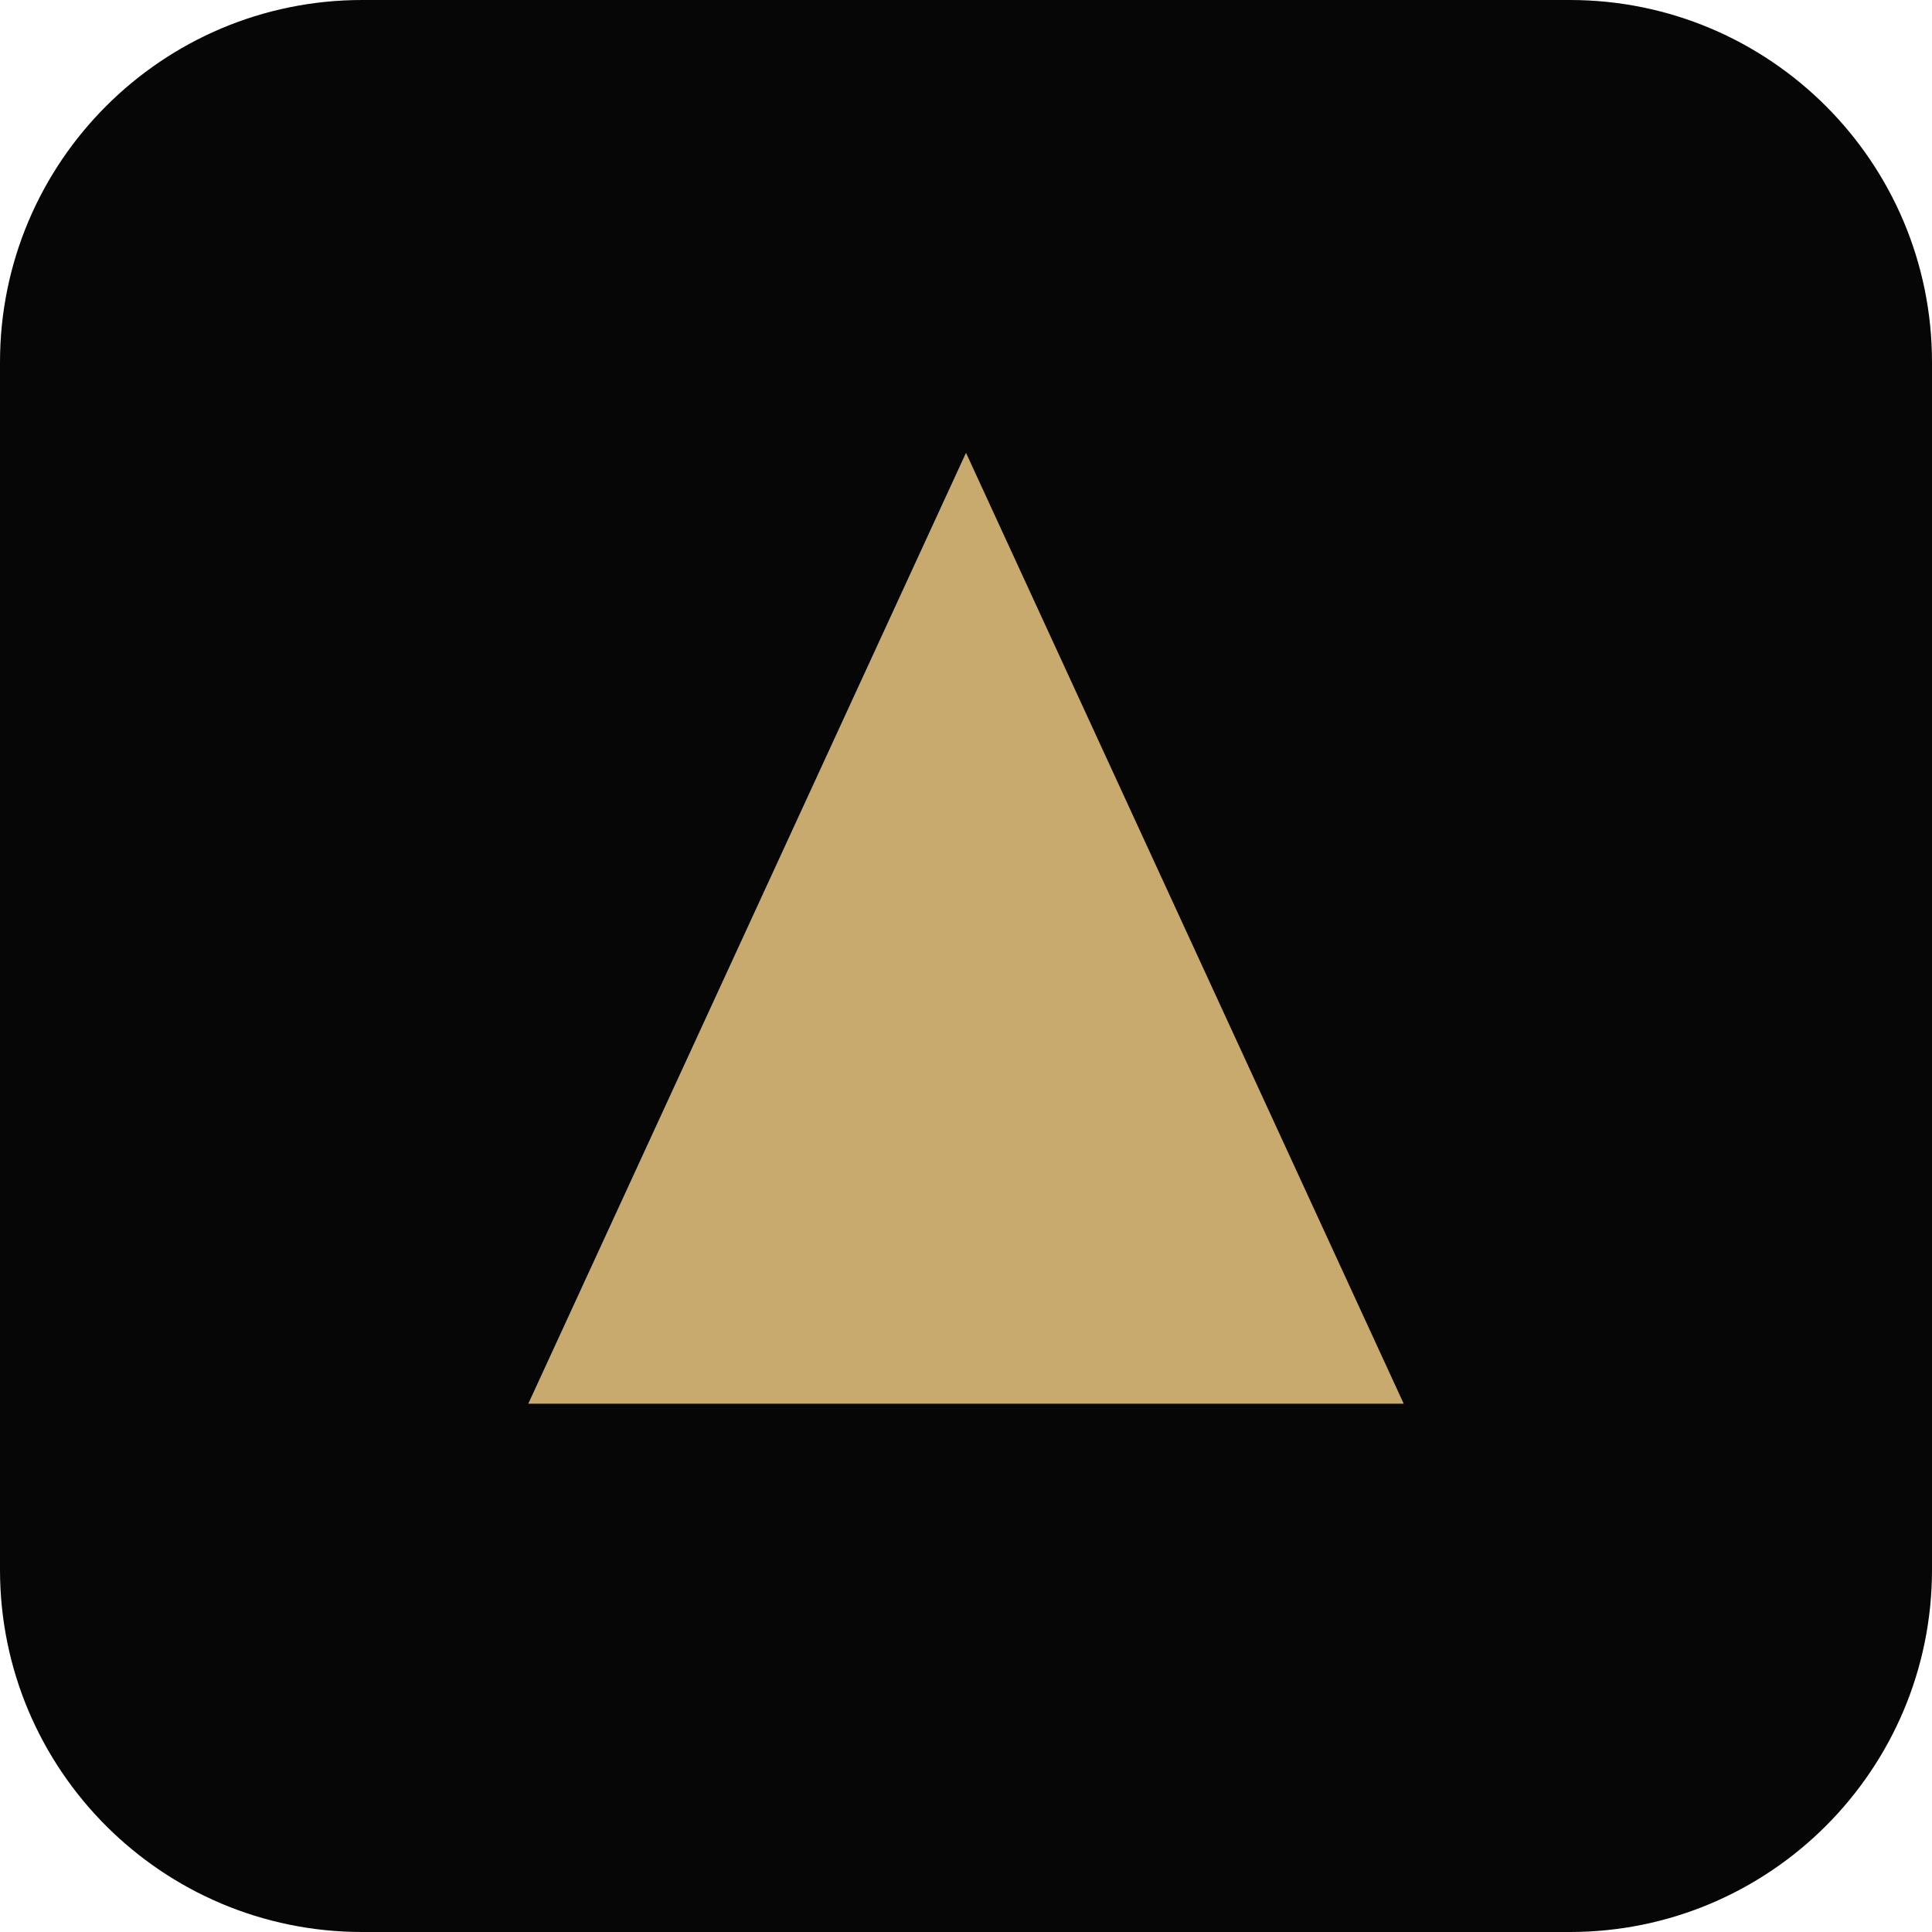
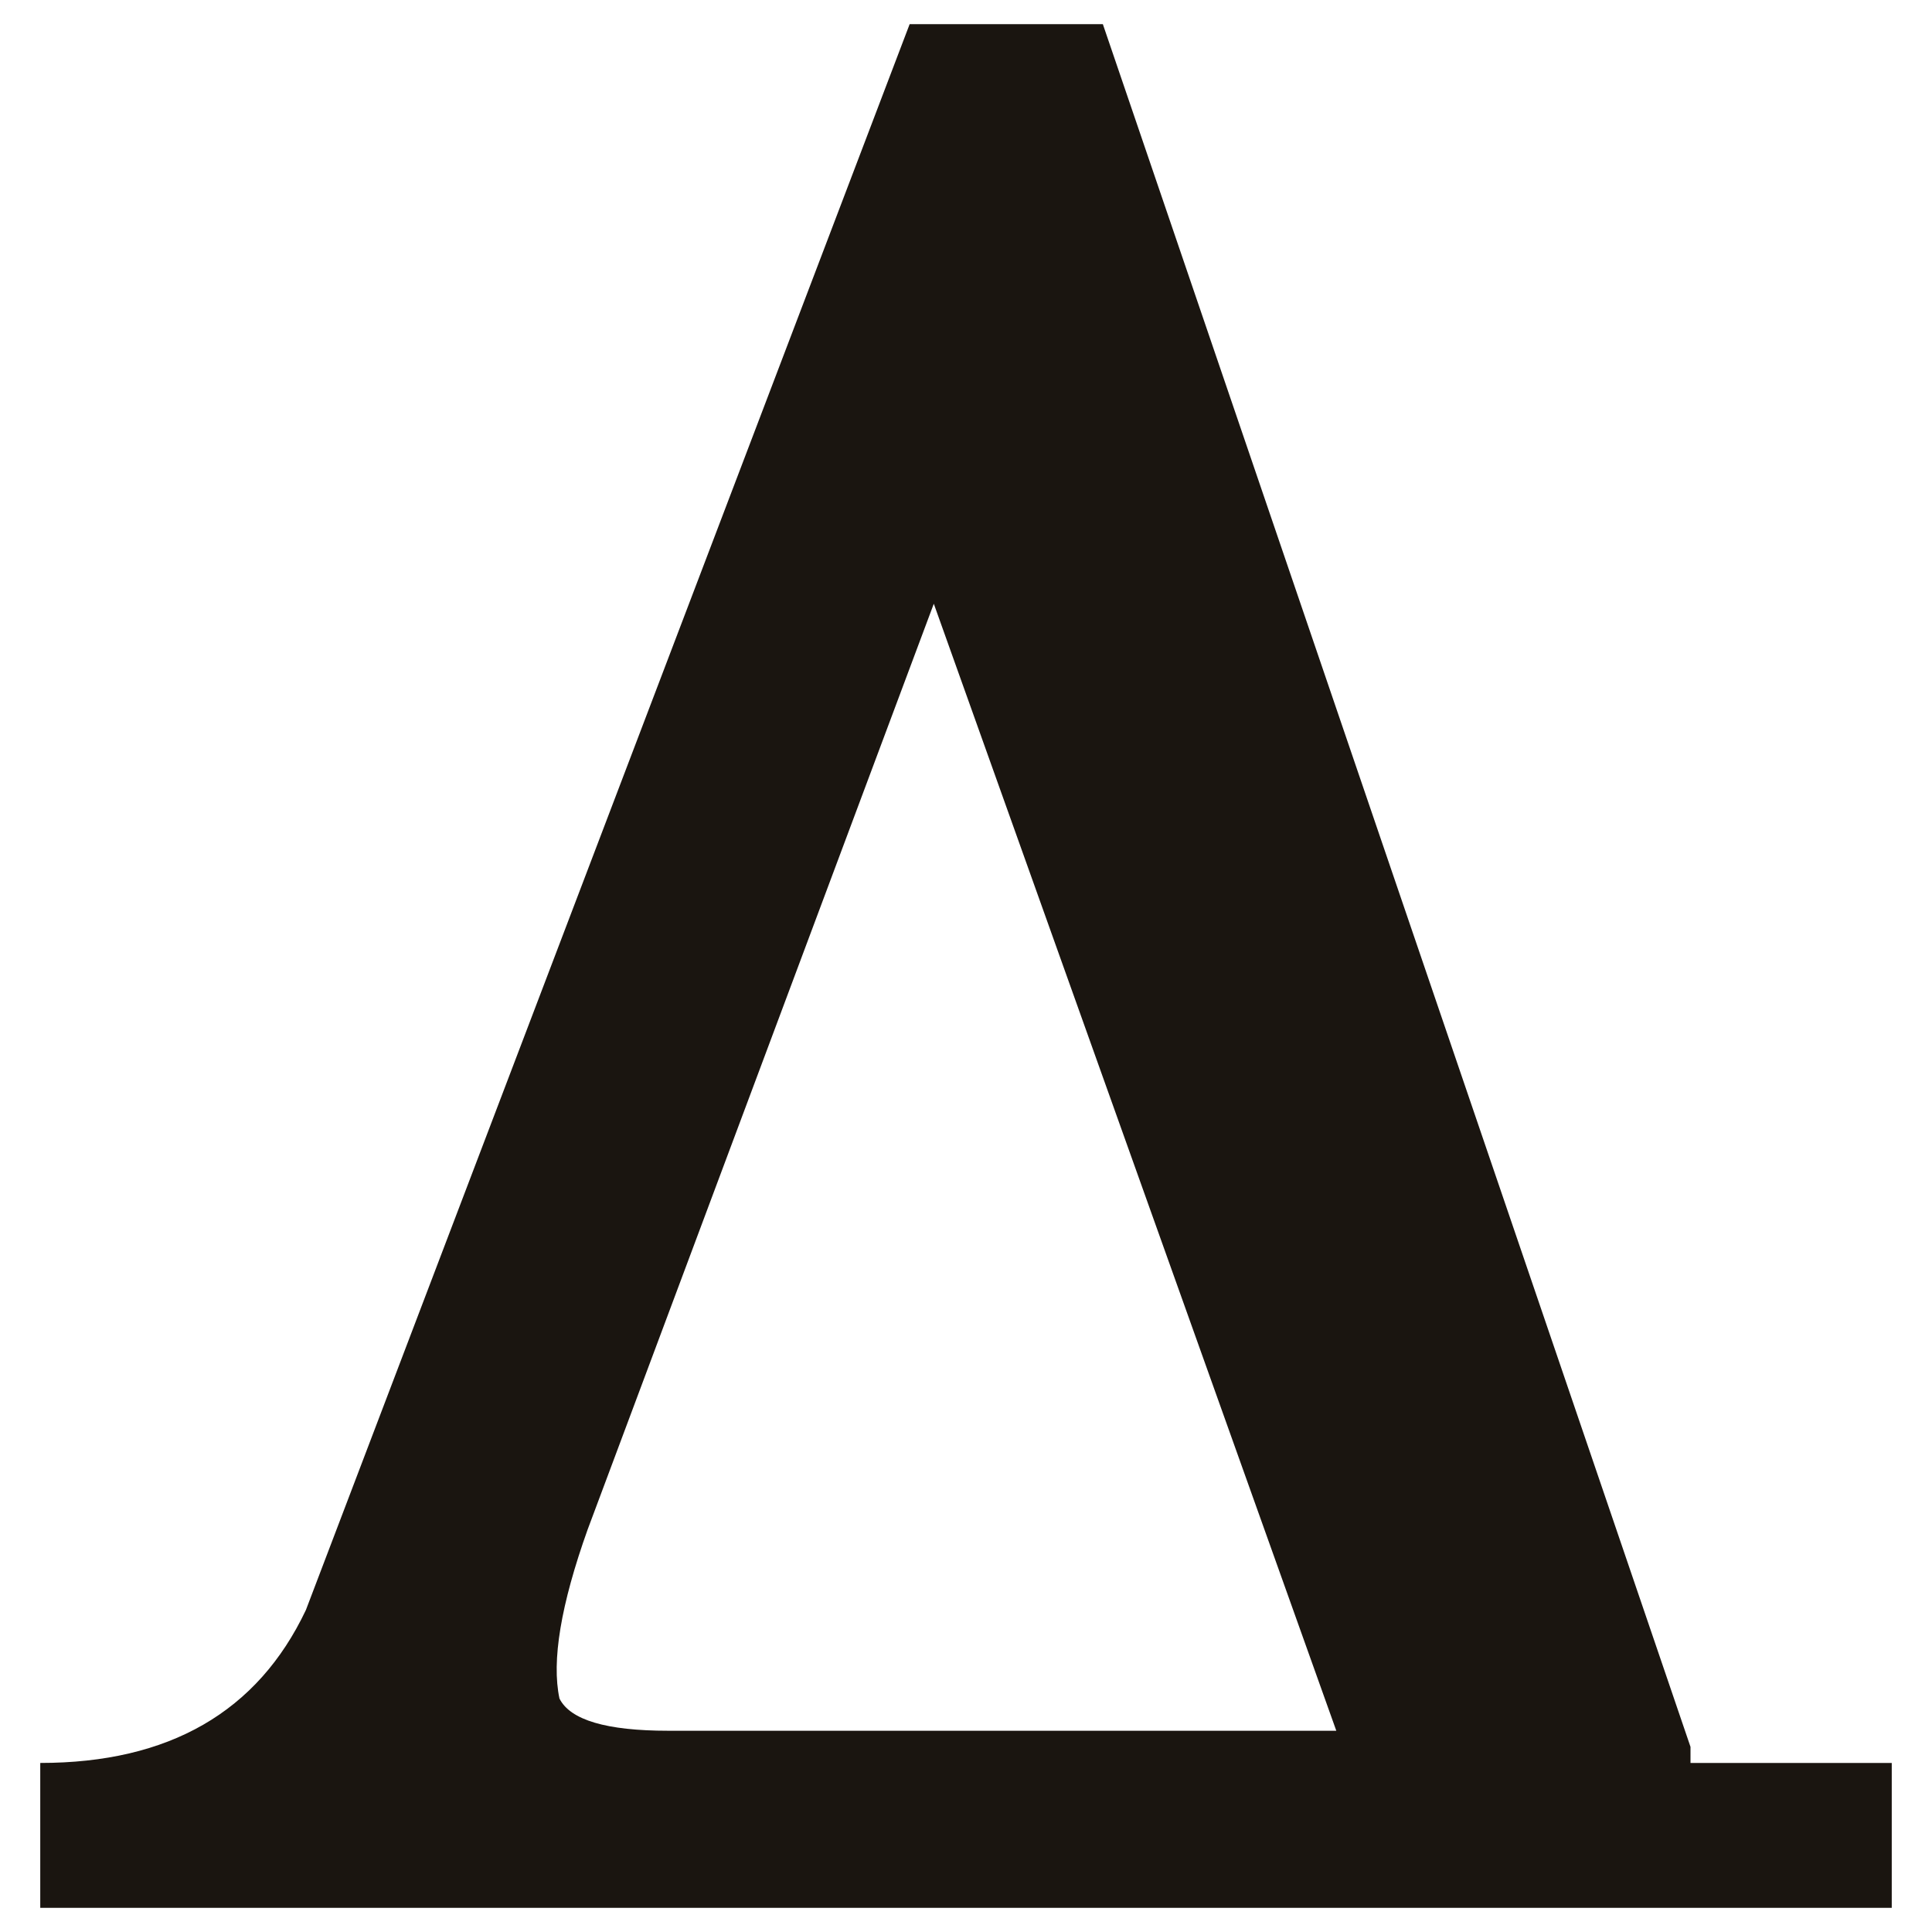
- <svg xmlns="http://www.w3.org/2000/svg" viewBox="0 0 512 512">
-   <rect width="512" height="512" rx="96" fill="#060606" />
-   <polygon points="256,120 372,372 140,372" fill="#C8A96E" />
+ <svg xmlns="http://www.w3.org/2000/svg" viewBox="60 86 480 480">
+   <style>path{fill:#1A1510}@media (prefers-color-scheme:dark){path{fill:#EFE5D6}}</style>
+   <path fill-rule="evenodd" d="M286 92H334L480 520V524H530V560H70V524Q118 524 136 486ZM292 236L206 466Q196 494 199 508Q203 516 226 516H392Z" />
</svg>
